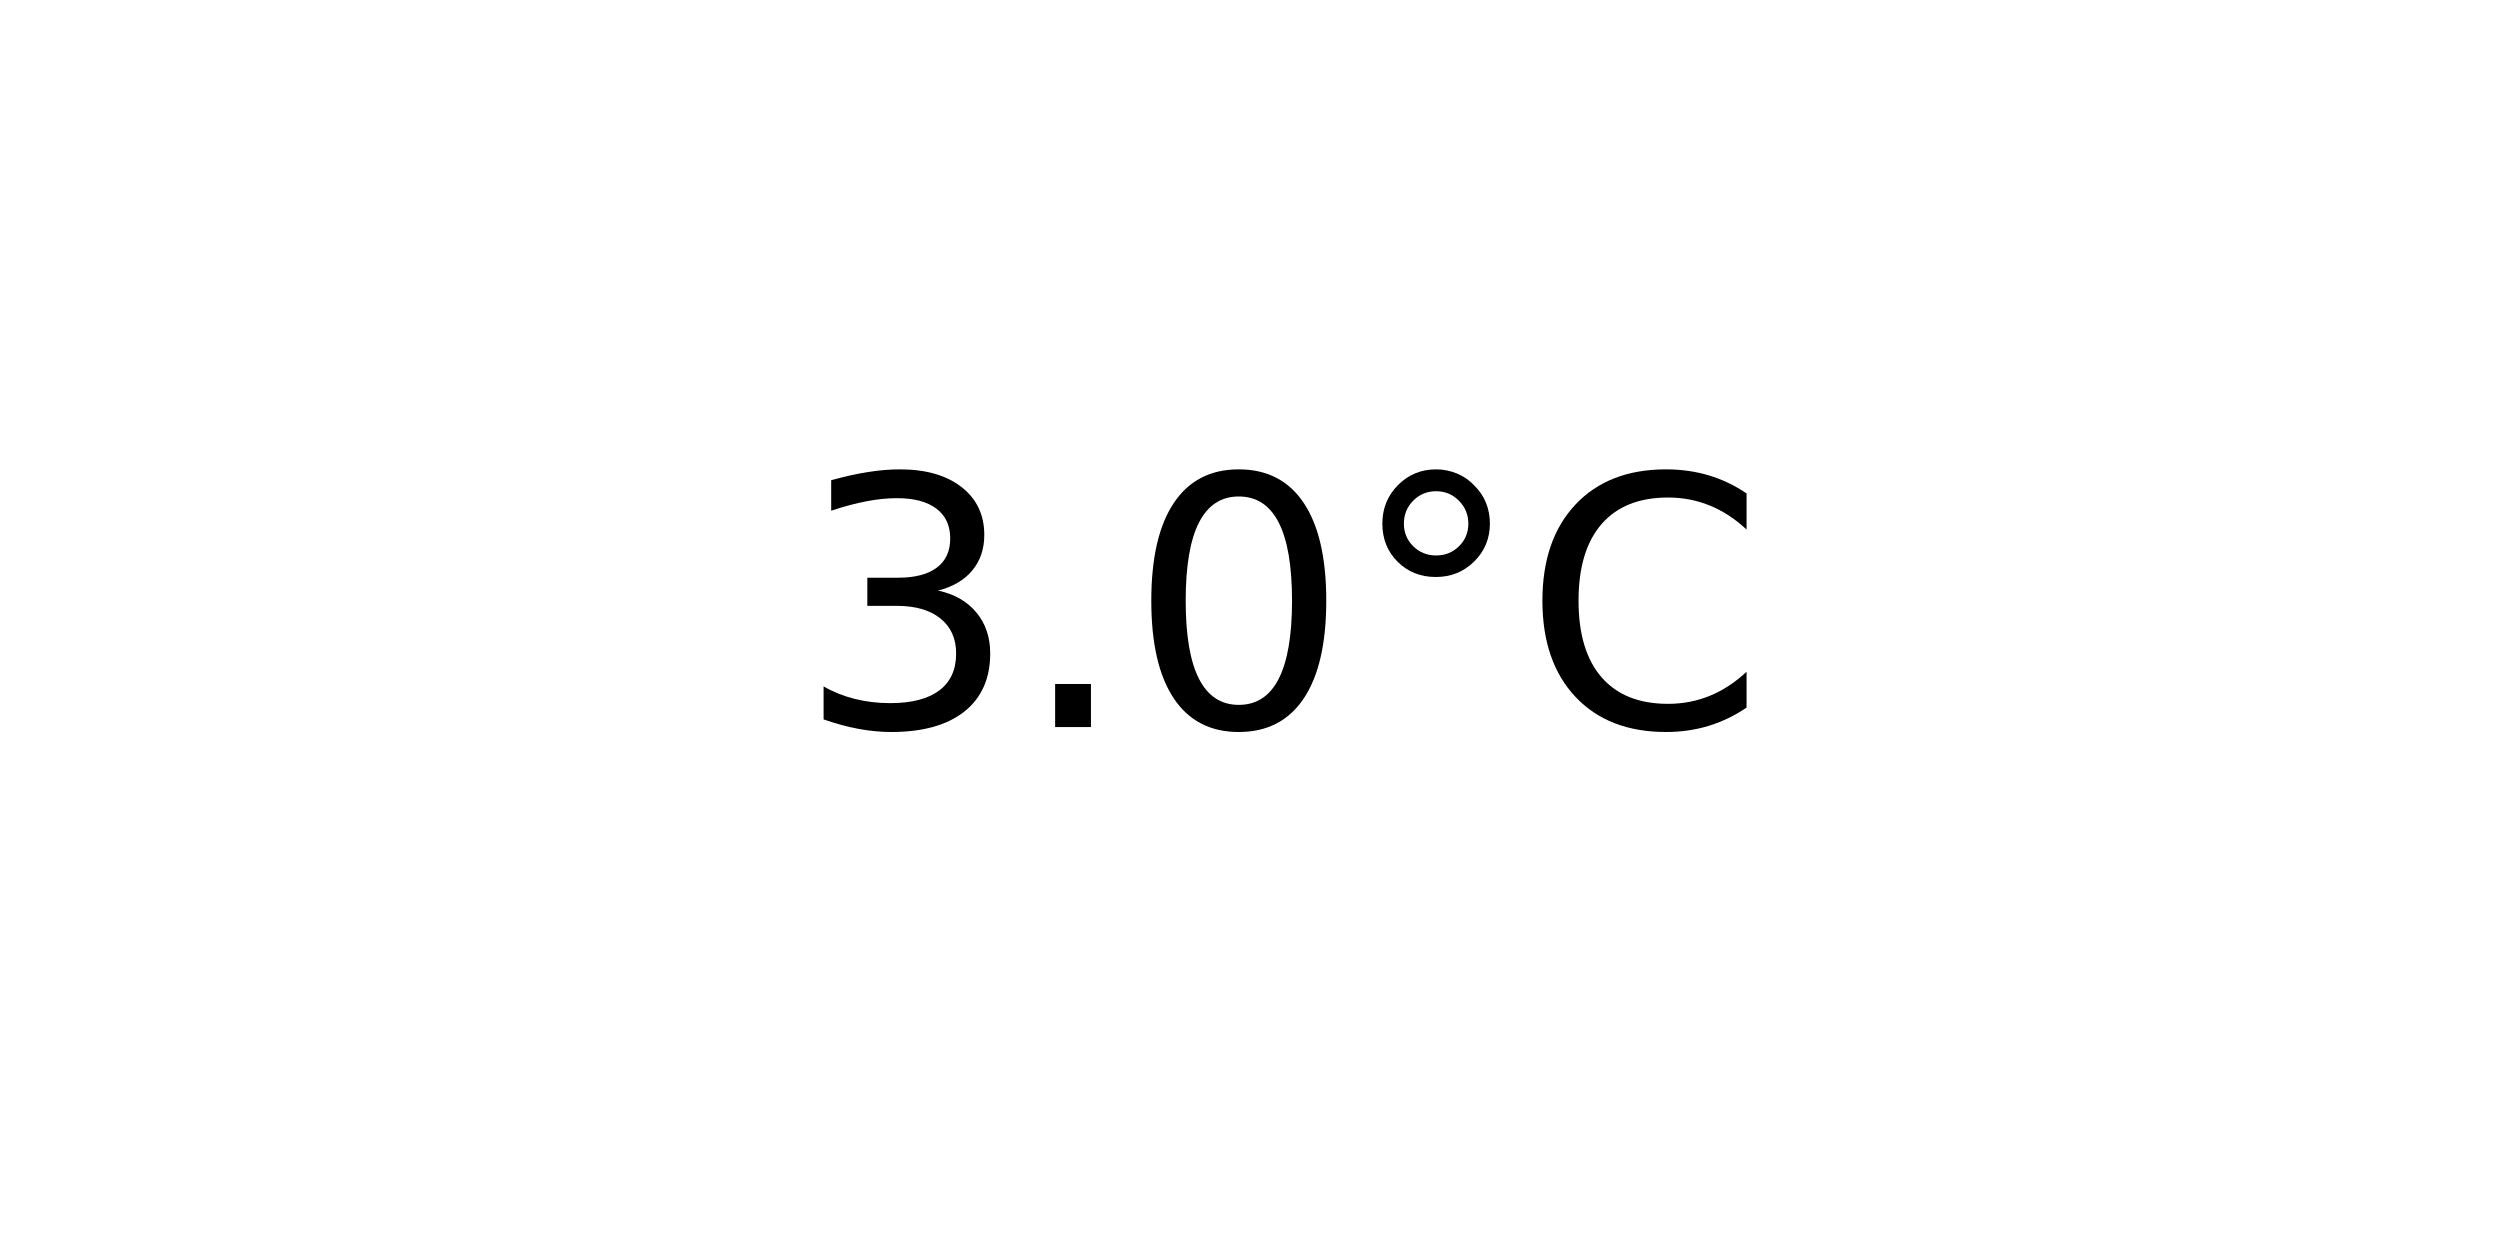
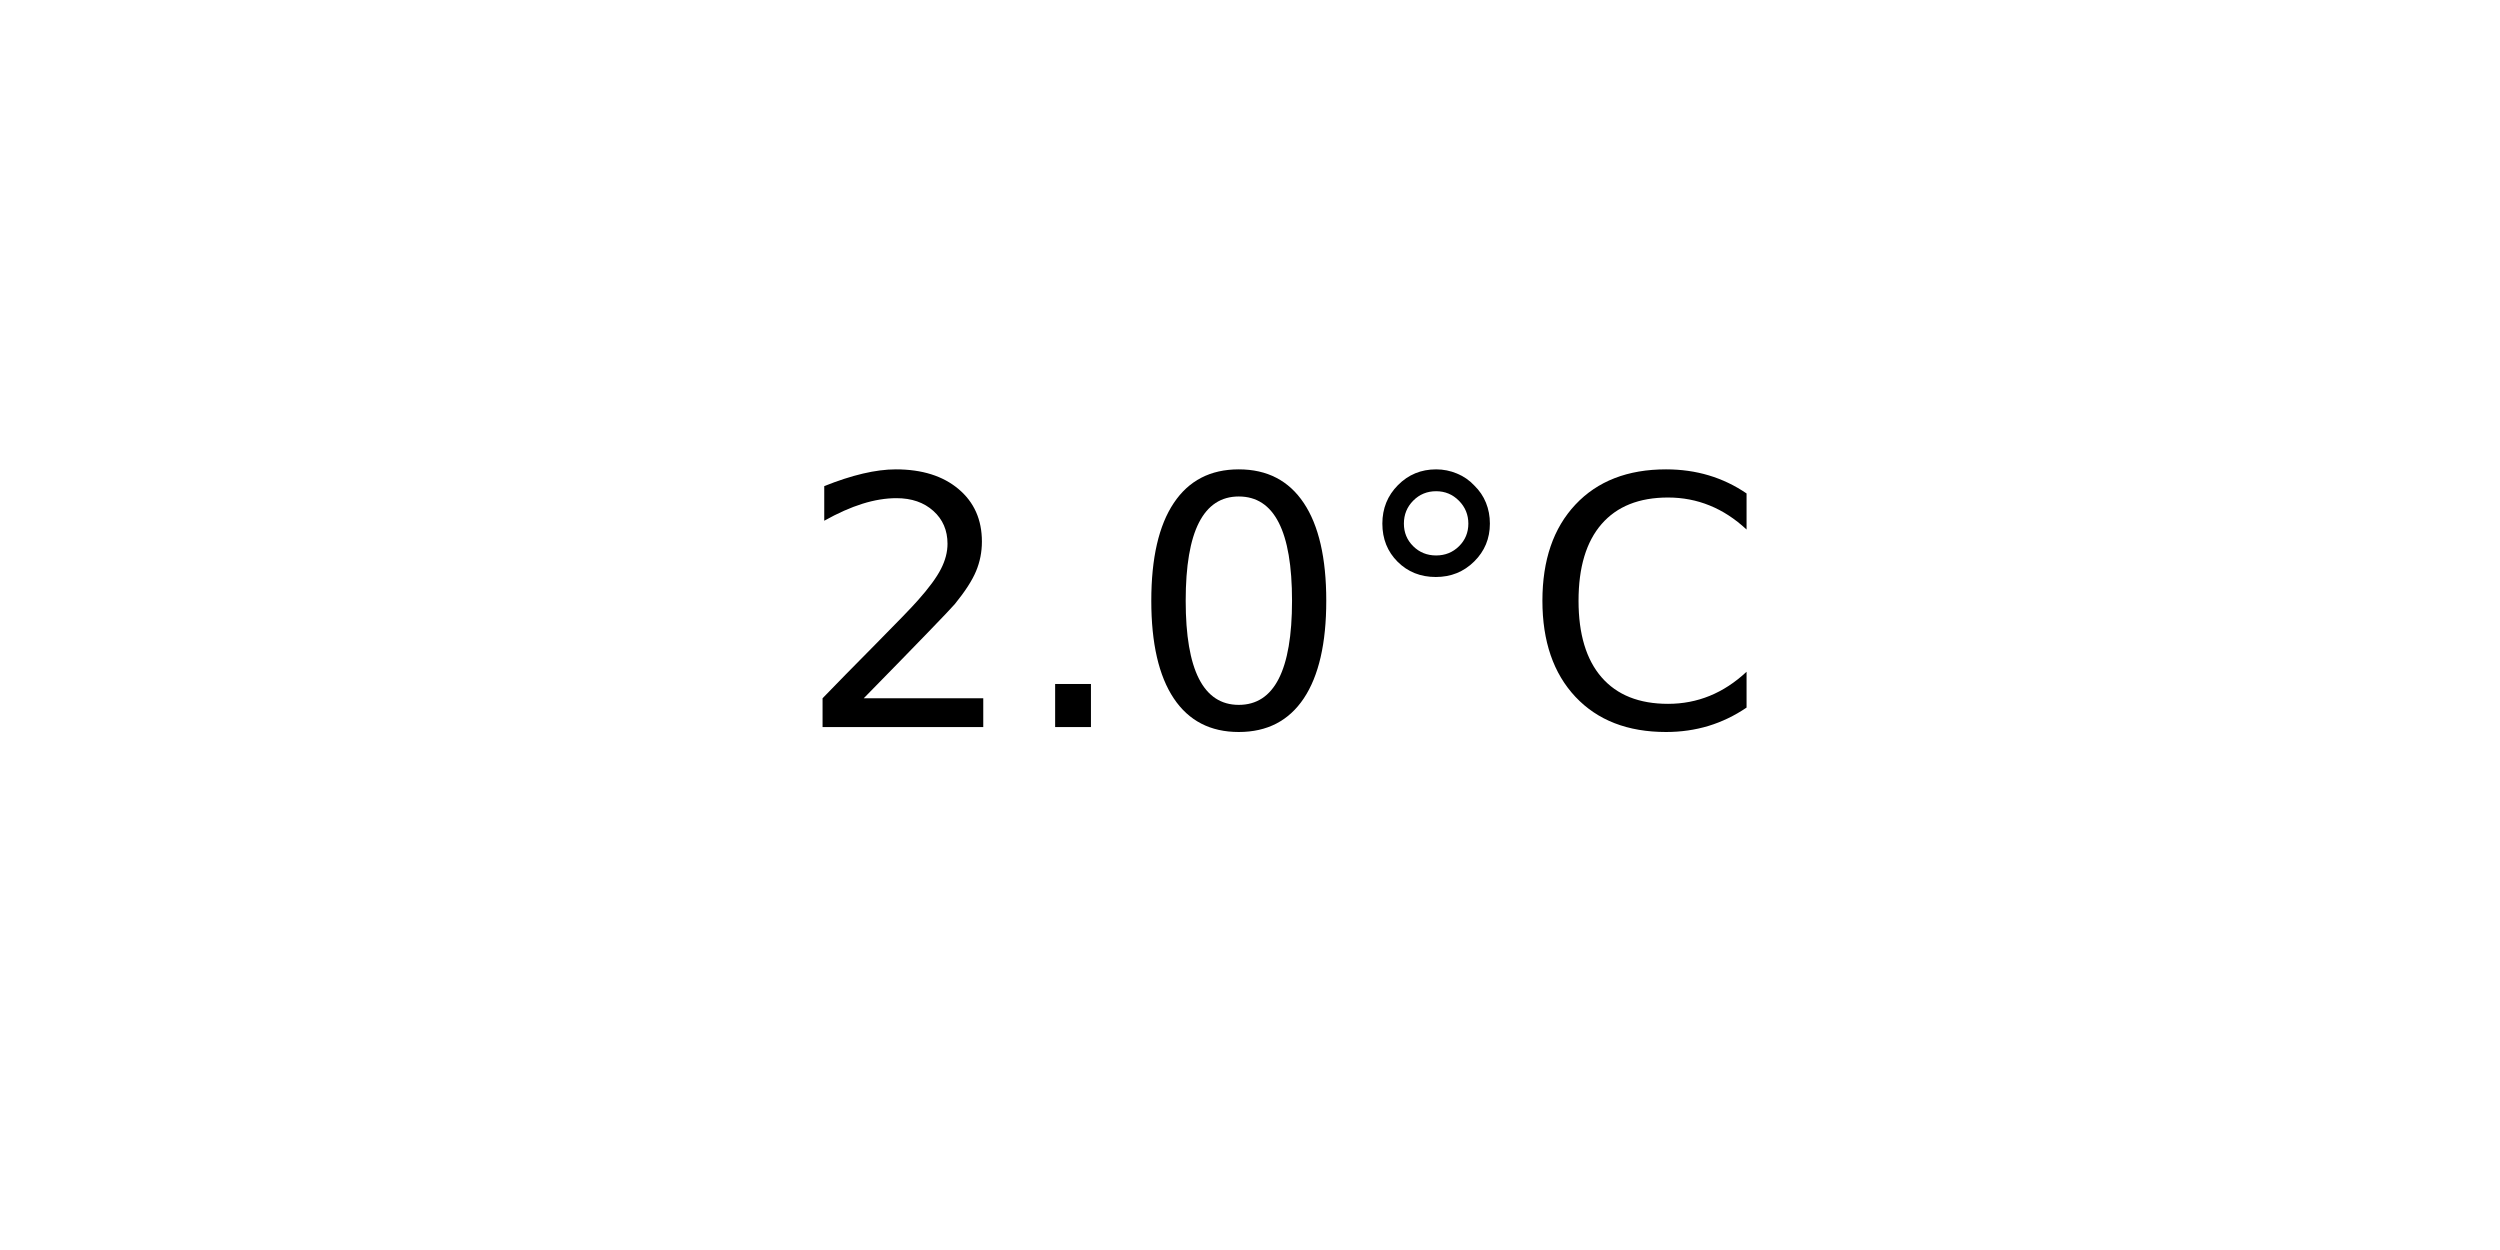
<svg xmlns="http://www.w3.org/2000/svg" xmlns:xlink="http://www.w3.org/1999/xlink" width="72pt" height="36pt" viewBox="0 0 72 36" version="1.1">
  <defs>
    <style type="text/css">*{stroke-linejoin: round; stroke-linecap: butt}</style>
  </defs>
  <g id="figure_1">
    <g id="axes_1">
      <g id="text_1">
        <g transform="translate(22.95703 20.93937) scale(0.1 -0.1)">
          <defs>
-             <path id="DejaVuSans-33" d="M 2597 2516  Q 3050 2419 3304 2112  Q 3559 1806 3559 1356  Q 3559 666 3084 287  Q 2609 -91 1734 -91  Q 1441 -91 1130 -33  Q 819 25 488 141  L 488 750  Q 750 597 1062 519  Q 1375 441 1716 441  Q 2309 441 2620 675  Q 2931 909 2931 1356  Q 2931 1769 2642 2001  Q 2353 2234 1838 2234  L 1294 2234  L 1294 2753  L 1863 2753  Q 2328 2753 2575 2939  Q 2822 3125 2822 3475  Q 2822 3834 2567 4026  Q 2313 4219 1838 4219  Q 1578 4219 1281 4162  Q 984 4106 628 3988  L 628 4550  Q 988 4650 1302 4700  Q 1616 4750 1894 4750  Q 2613 4750 3031 4423  Q 3450 4097 3450 3541  Q 3450 3153 3228 2886  Q 3006 2619 2597 2516  z " transform="scale(0.015625)" />
+             <path id="DejaVuSans-32" d="M 1228 531  L 3431 531  L 3431 0  L 469 0  L 469 531  Q 828 903 1448 1529  Q 2069 2156 2228 2338  Q 2531 2678 2651 2914  Q 2772 3150 2772 3378  Q 2772 3750 2511 3984  Q 2250 4219 1831 4219  Q 1534 4219 1204 4116  Q 875 4013 500 3803  L 500 4441  Q 881 4594 1212 4672  Q 1544 4750 1819 4750  Q 2544 4750 2975 4387  Q 3406 4025 3406 3419  Q 3406 3131 3298 2873  Q 3191 2616 2906 2266  Q 2828 2175 2409 1742  Q 1991 1309 1228 531  z " transform="scale(0.015625)" />
            <path id="DejaVuSans-2e" d="M 684 794  L 1344 794  L 1344 0  L 684 0  L 684 794  z " transform="scale(0.015625)" />
            <path id="DejaVuSans-30" d="M 2034 4250  Q 1547 4250 1301 3770  Q 1056 3291 1056 2328  Q 1056 1369 1301 889  Q 1547 409 2034 409  Q 2525 409 2770 889  Q 3016 1369 3016 2328  Q 3016 3291 2770 3770  Q 2525 4250 2034 4250  z M 2034 4750  Q 2819 4750 3233 4129  Q 3647 3509 3647 2328  Q 3647 1150 3233 529  Q 2819 -91 2034 -91  Q 1250 -91 836 529  Q 422 1150 422 2328  Q 422 3509 836 4129  Q 1250 4750 2034 4750  z " transform="scale(0.015625)" />
            <path id="DejaVuSans-b0" d="M 1600 4347  Q 1350 4347 1178 4173  Q 1006 4000 1006 3750  Q 1006 3503 1178 3333  Q 1350 3163 1600 3163  Q 1850 3163 2022 3333  Q 2194 3503 2194 3750  Q 2194 3997 2020 4172  Q 1847 4347 1600 4347  z M 1600 4750  Q 1800 4750 1984 4673  Q 2169 4597 2303 4453  Q 2447 4313 2519 4134  Q 2591 3956 2591 3750  Q 2591 3338 2302 3052  Q 2013 2766 1594 2766  Q 1172 2766 890 3047  Q 609 3328 609 3750  Q 609 4169 896 4459  Q 1184 4750 1600 4750  z " transform="scale(0.015625)" />
            <path id="DejaVuSans-43" d="M 4122 4306  L 4122 3641  Q 3803 3938 3442 4084  Q 3081 4231 2675 4231  Q 1875 4231 1450 3742  Q 1025 3253 1025 2328  Q 1025 1406 1450 917  Q 1875 428 2675 428  Q 3081 428 3442 575  Q 3803 722 4122 1019  L 4122 359  Q 3791 134 3420 21  Q 3050 -91 2638 -91  Q 1578 -91 968 557  Q 359 1206 359 2328  Q 359 3453 968 4101  Q 1578 4750 2638 4750  Q 3056 4750 3426 4639  Q 3797 4528 4122 4306  z " transform="scale(0.015625)" />
          </defs>
-           <use xlink:href="#DejaVuSans-33" />
+           <use xlink:href="#DejaVuSans-32" />
          <use xlink:href="#DejaVuSans-2e" x="63.623" />
          <use xlink:href="#DejaVuSans-30" x="95.41" />
          <use xlink:href="#DejaVuSans-b0" x="159.033" />
          <use xlink:href="#DejaVuSans-43" x="209.033" />
        </g>
      </g>
    </g>
  </g>
</svg>
